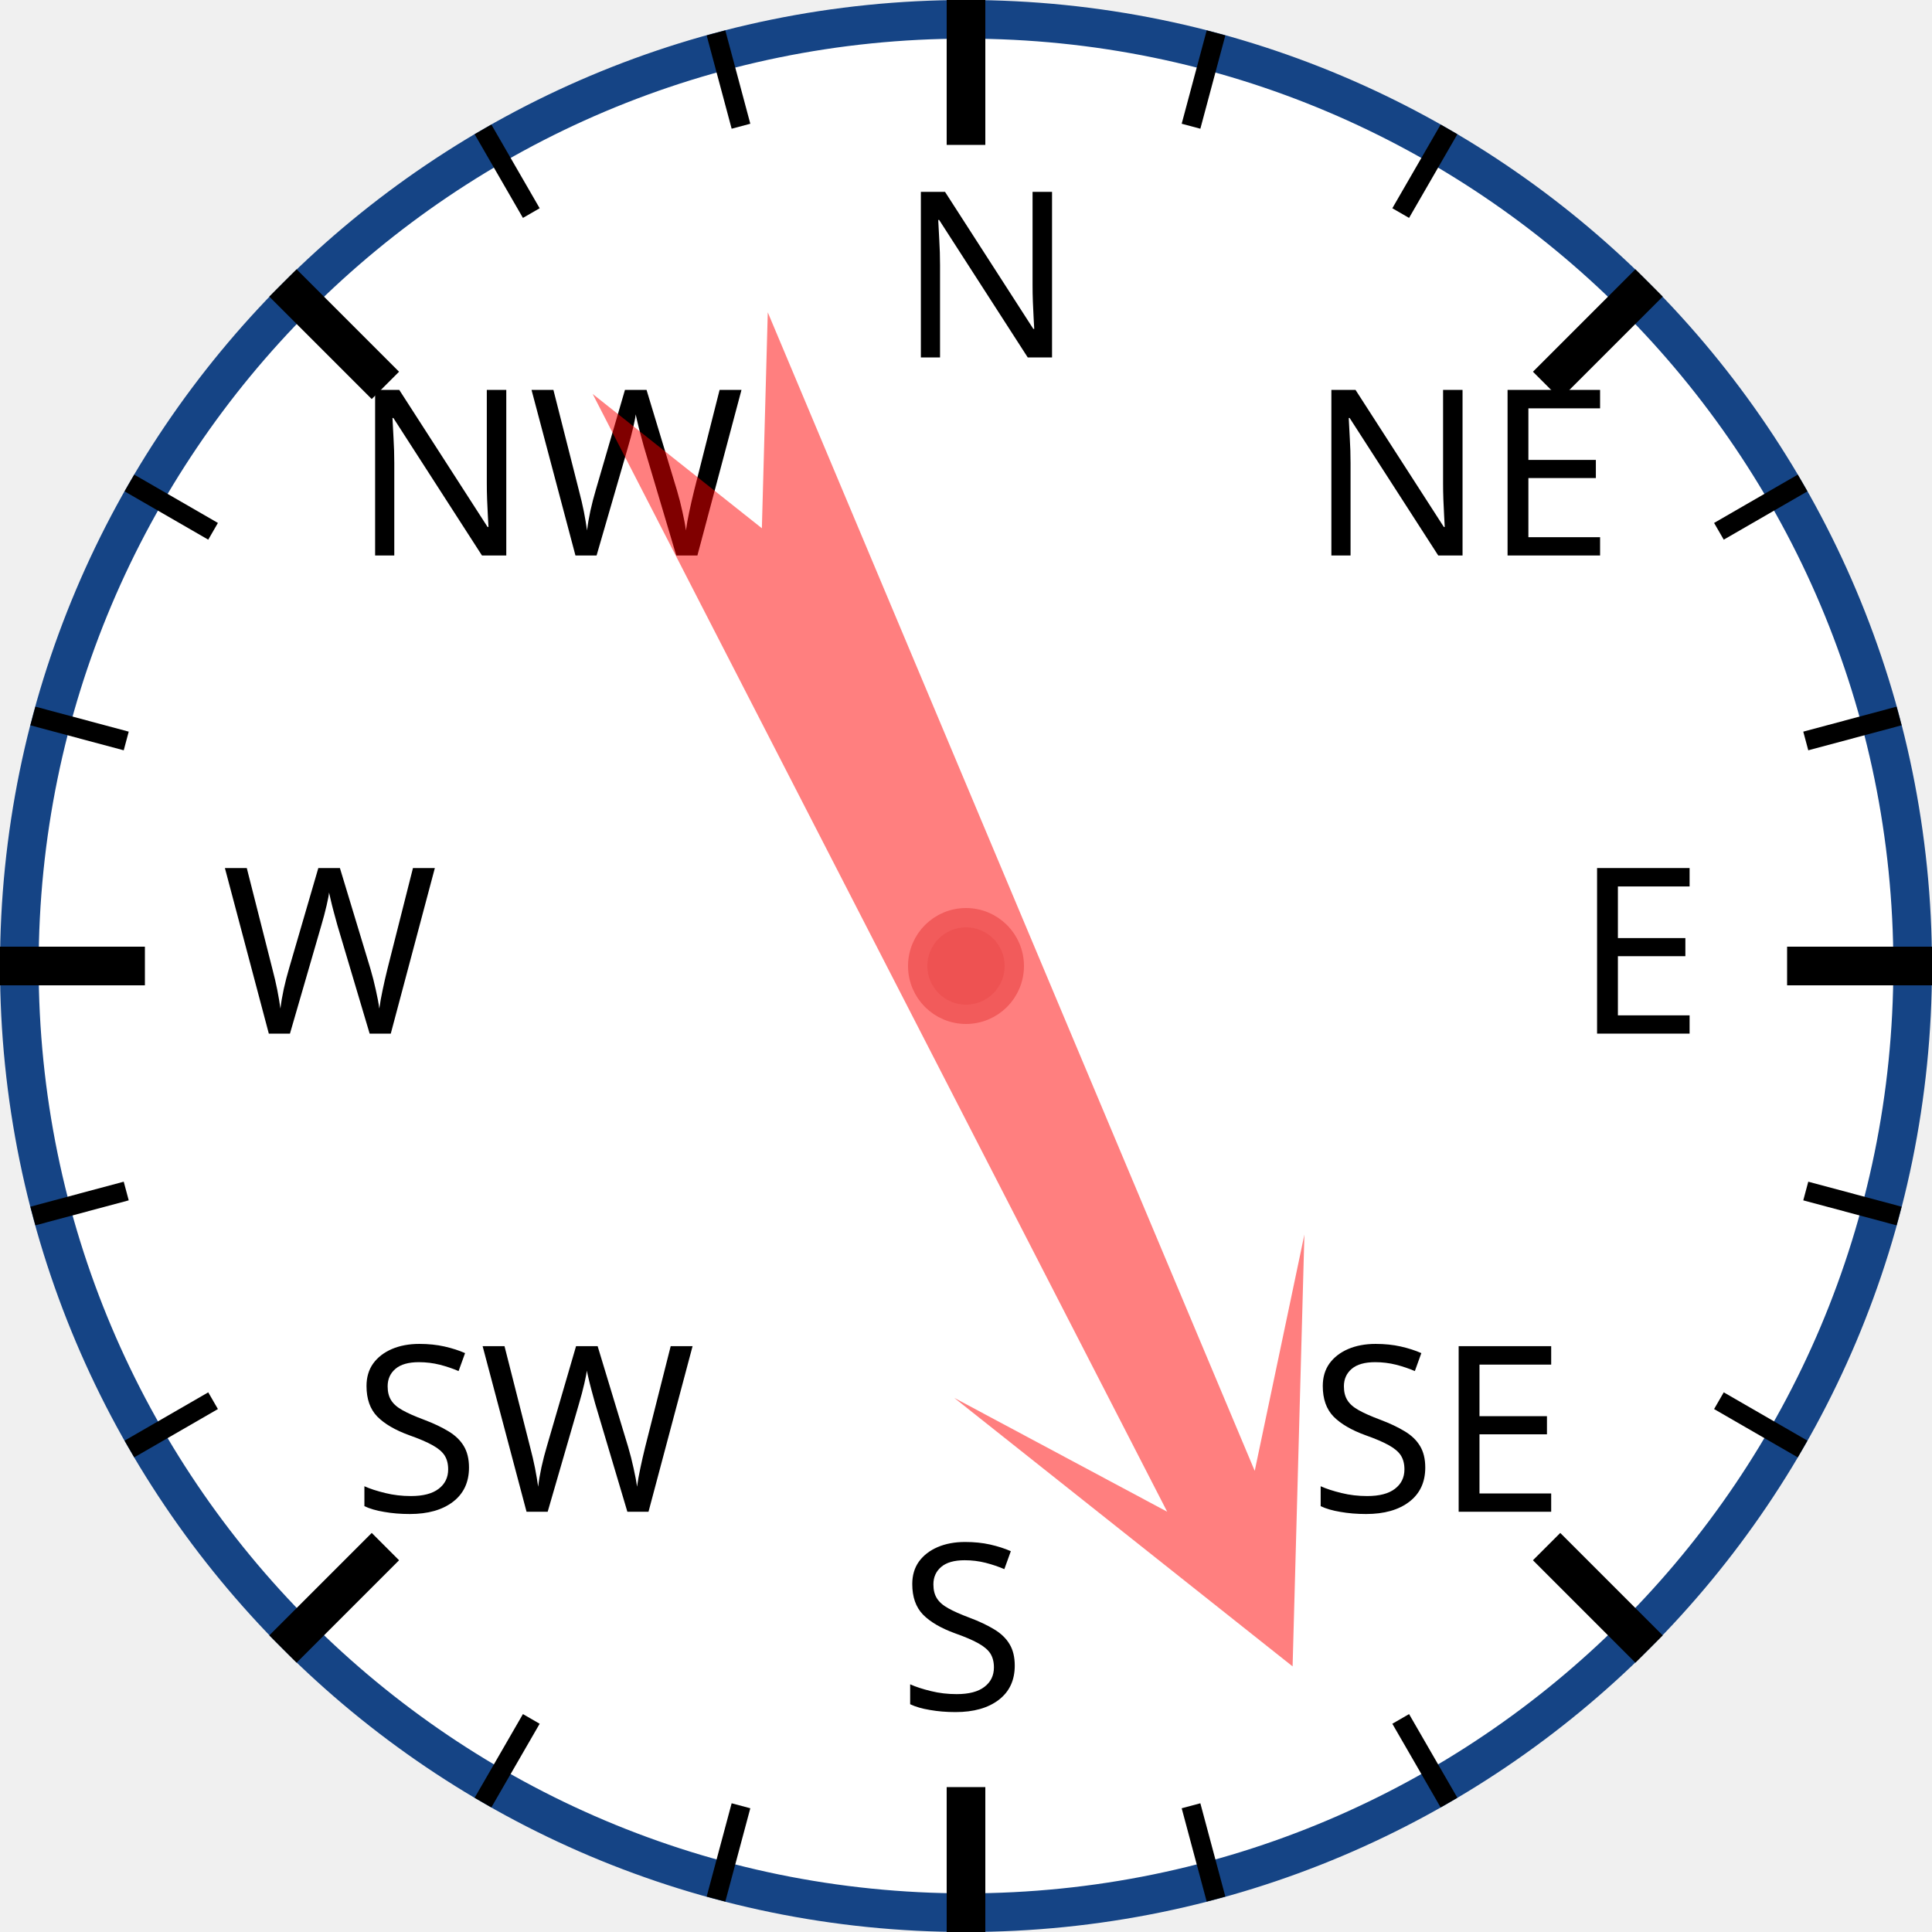
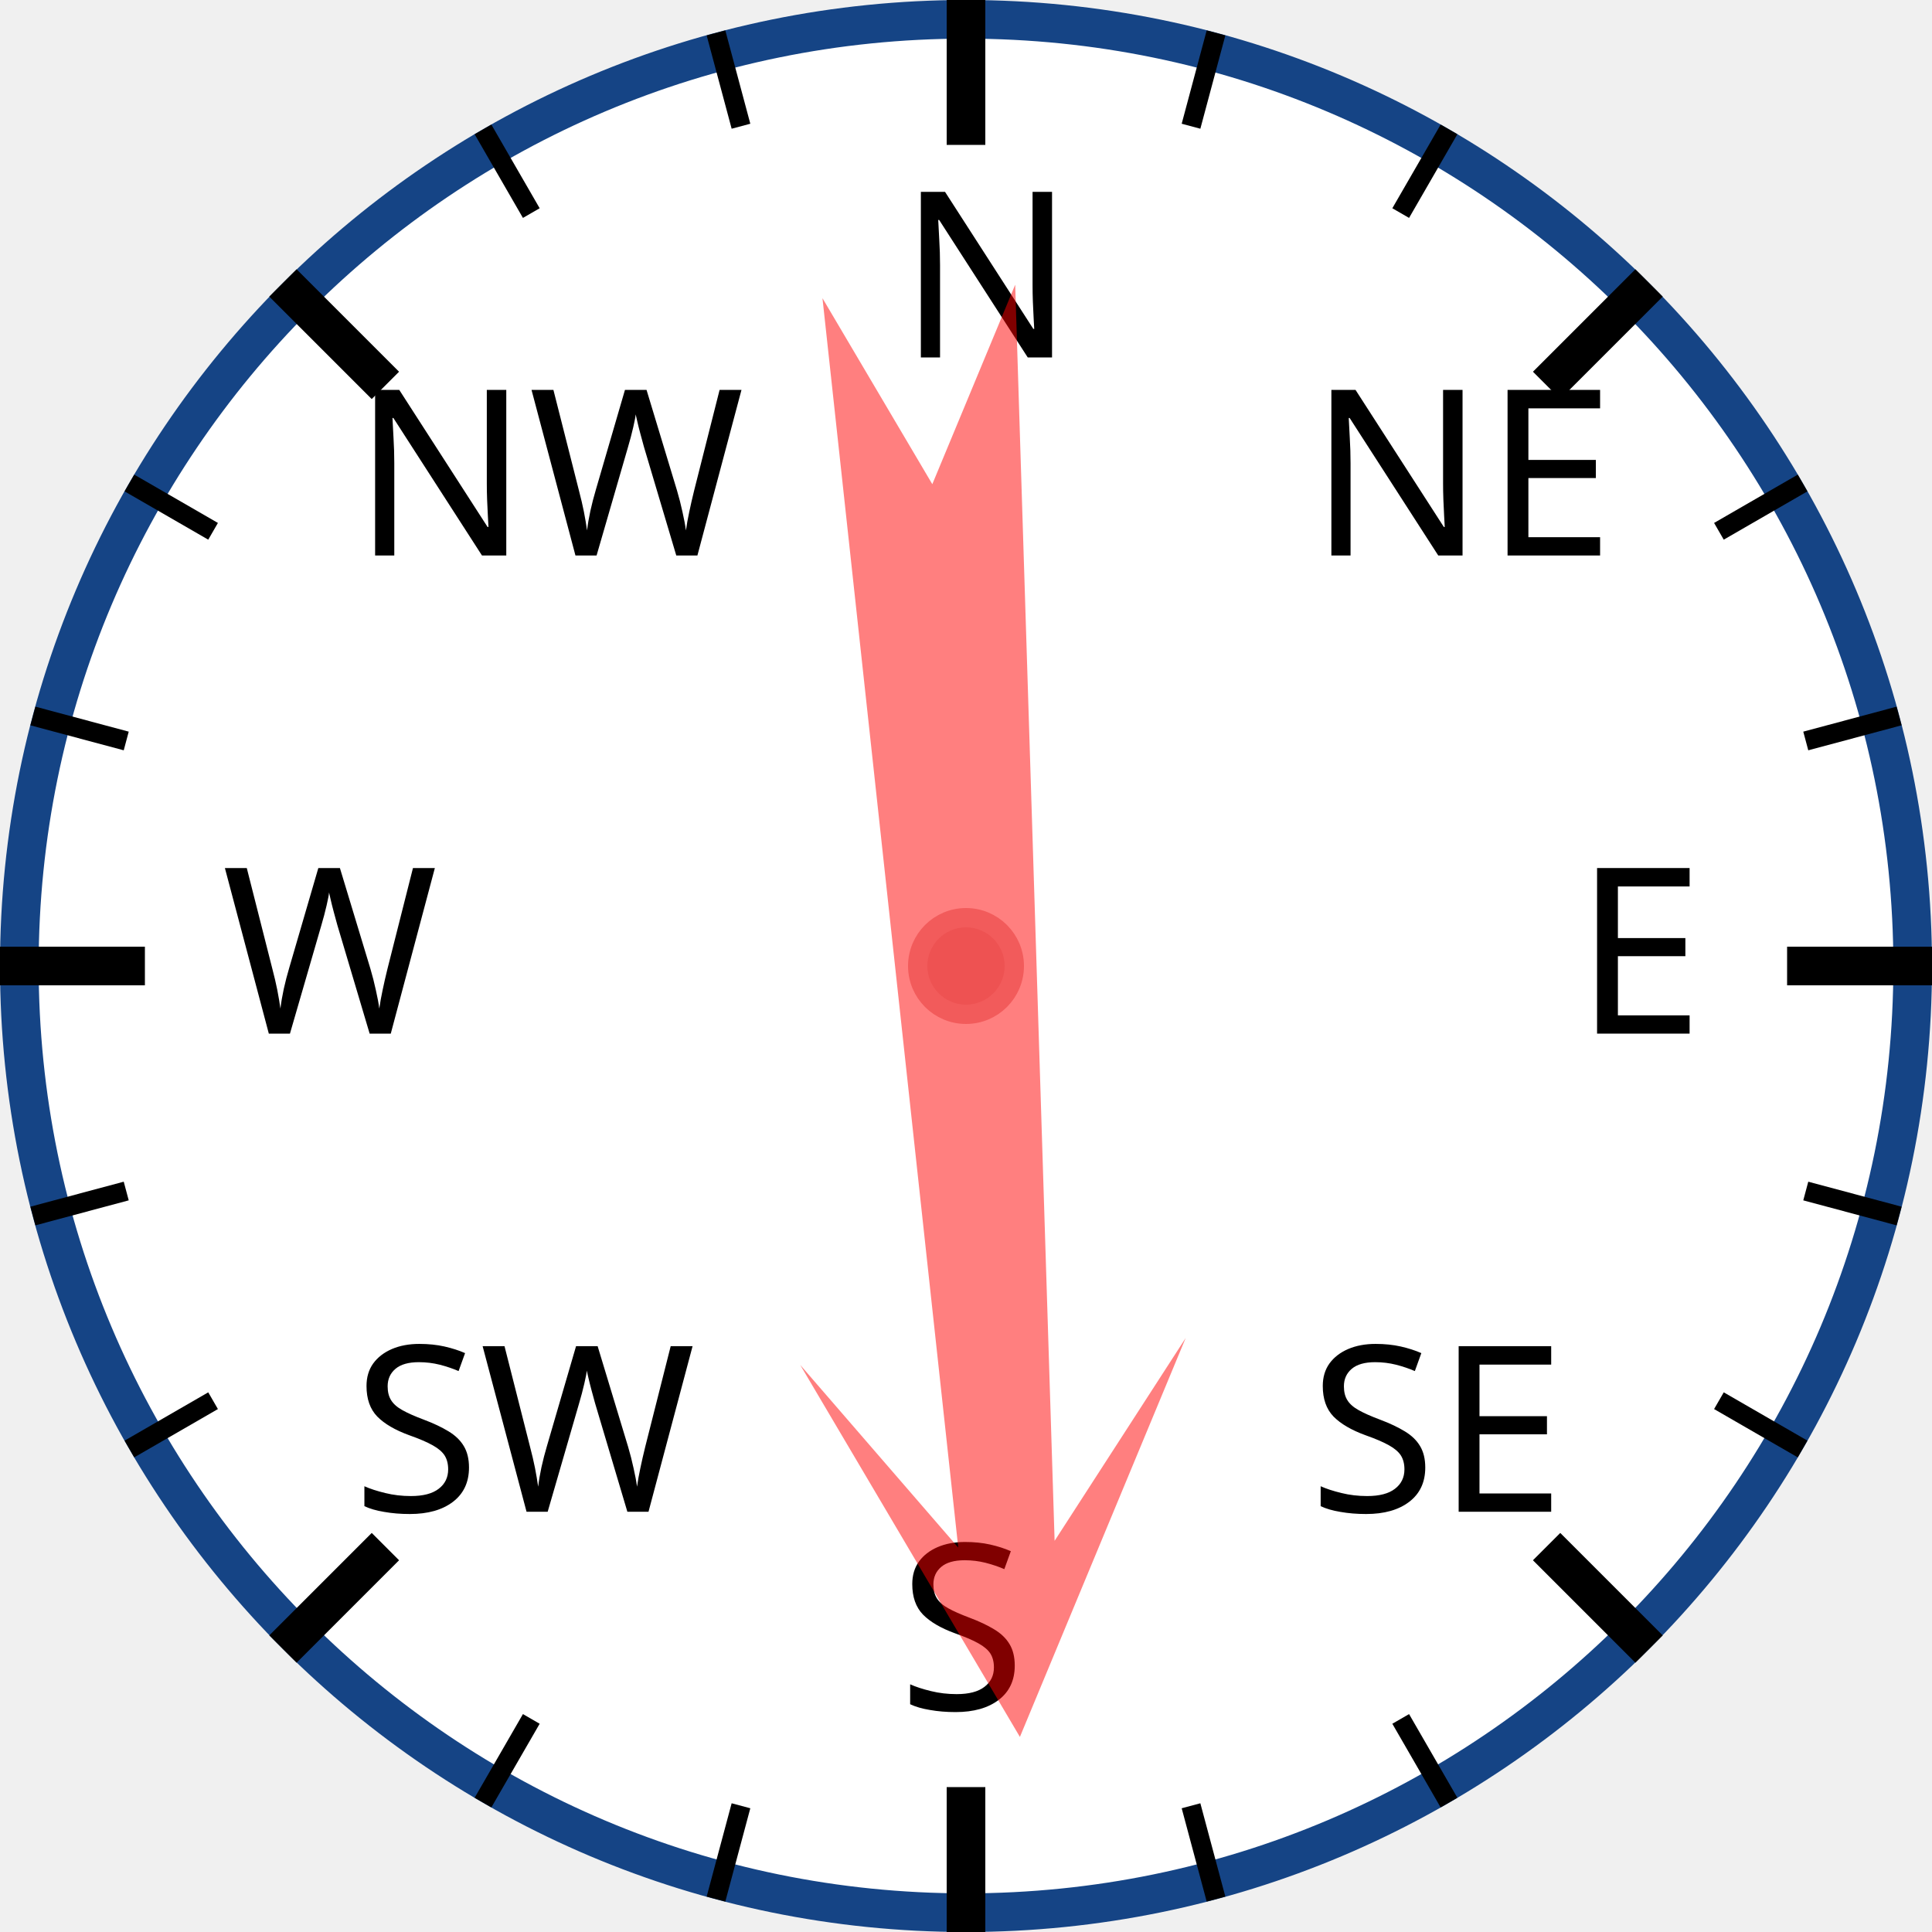
<svg xmlns="http://www.w3.org/2000/svg" width="120px" height="120px" viewBox="0 0 200 200">
  <circle cx="100" cy="100" r="98" style="fill: white; stroke: #154485; stroke-width: 4;" />
  <text x="93.0" y="37.0" style="font-family: sans-serif; font-size: 18pt;">N</text>
  <line x1="100.0" y1="0.0" x2="100.0" y2="15.0" style="stroke: black; stroke-width: 4;" />
  <line x1="74.118" y1="3.407" x2="76.706" y2="13.067" style="stroke: black; stroke-width: 2;" />
  <line x1="50" y1="13.397" x2="55" y2="22.058" style="stroke: black; stroke-width: 2;" />
  <text x="36.503" y="57.503" style="font-family: sans-serif; font-size: 18pt;">NW</text>
  <line x1="29.289" y1="29.289" x2="39.896" y2="39.896" style="stroke: black; stroke-width: 4;" />
  <line x1="13.397" y1="50" x2="22.058" y2="55" style="stroke: black; stroke-width: 2;" />
  <line x1="3.407" y1="74.118" x2="13.067" y2="76.706" style="stroke: black; stroke-width: 2;" />
  <text x="23.0" y="107.0" style="font-family: sans-serif; font-size: 18pt;">W</text>
  <line x1="0.0" y1="100.0" x2="15.0" y2="100.0" style="stroke: black; stroke-width: 4;" />
  <line x1="3.407" y1="125.882" x2="13.067" y2="123.294" style="stroke: black; stroke-width: 2;" />
  <line x1="13.397" y1="150" x2="22.058" y2="145" style="stroke: black; stroke-width: 2;" />
  <text x="36.503" y="156.497" style="font-family: sans-serif; font-size: 18pt;">SW</text>
  <line x1="29.289" y1="170.711" x2="39.896" y2="160.104" style="stroke: black; stroke-width: 4;" />
  <line x1="50" y1="186.603" x2="55" y2="177.942" style="stroke: black; stroke-width: 2;" />
  <line x1="74.118" y1="196.593" x2="76.706" y2="186.933" style="stroke: black; stroke-width: 2;" />
  <text x="93" y="177.0" style="font-family: sans-serif; font-size: 18pt;">S</text>
  <line x1="100" y1="200.0" x2="100" y2="185.0" style="stroke: black; stroke-width: 4;" />
  <line x1="125.882" y1="196.593" x2="123.294" y2="186.933" style="stroke: black; stroke-width: 2;" />
  <line x1="150.0" y1="186.603" x2="145.0" y2="177.942" style="stroke: black; stroke-width: 2;" />
  <text x="135.497" y="156.497" style="font-family: sans-serif; font-size: 18pt;">SE</text>
  <line x1="170.711" y1="170.711" x2="160.104" y2="160.104" style="stroke: black; stroke-width: 4;" />
  <line x1="186.603" y1="150" x2="177.942" y2="145" style="stroke: black; stroke-width: 2;" />
  <line x1="196.593" y1="125.882" x2="186.933" y2="123.294" style="stroke: black; stroke-width: 2;" />
  <text x="163.0" y="107" style="font-family: sans-serif; font-size: 18pt;">E</text>
  <line x1="200.0" y1="100" x2="185.0" y2="100" style="stroke: black; stroke-width: 4;" />
  <line x1="196.593" y1="74.118" x2="186.933" y2="76.706" style="stroke: black; stroke-width: 2;" />
  <line x1="186.603" y1="50" x2="177.942" y2="55" style="stroke: black; stroke-width: 2;" />
  <text x="135.497" y="57.503" style="font-family: sans-serif; font-size: 18pt;">NE</text>
  <line x1="170.711" y1="29.289" x2="160.104" y2="39.896" style="stroke: black; stroke-width: 4;" />
  <line x1="150" y1="13.397" x2="145" y2="22.058" style="stroke: black; stroke-width: 2;" />
  <line x1="125.882" y1="3.407" x2="123.294" y2="13.067" style="stroke: black; stroke-width: 2;" />
-   <polygon points="100 20 120 60 105 40 110 170 100 150 90 170 95 40 80 60" style="fill: red; fill-opacity: 0.5;" transform="rotate(155,100,100)" />
+   <polygon points="100 20 120 60 105 40 110 170 100 150 90 170 95 40 80 60" style="fill: red; fill-opacity: 0.5;" transform="rotate(176,100,100)" />
  <circle cx="100" cy="100" r="5" style="fill: #EE5252; stroke: #F25B5B; stroke-width: 2;" />
</svg>
